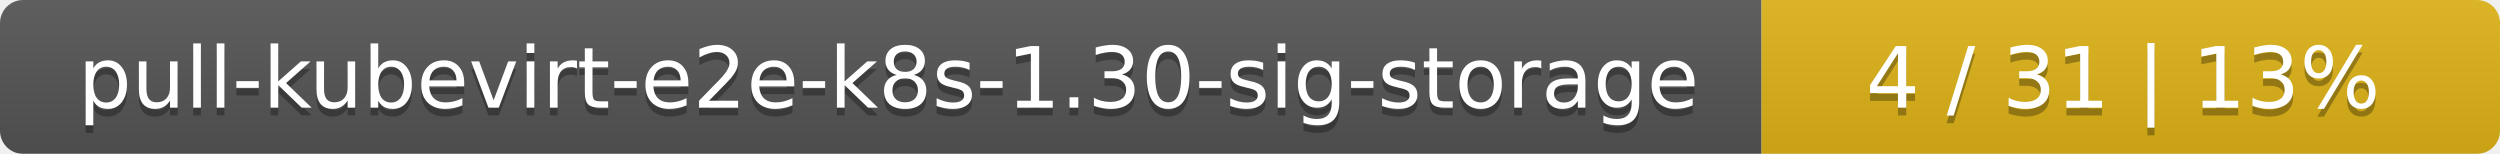
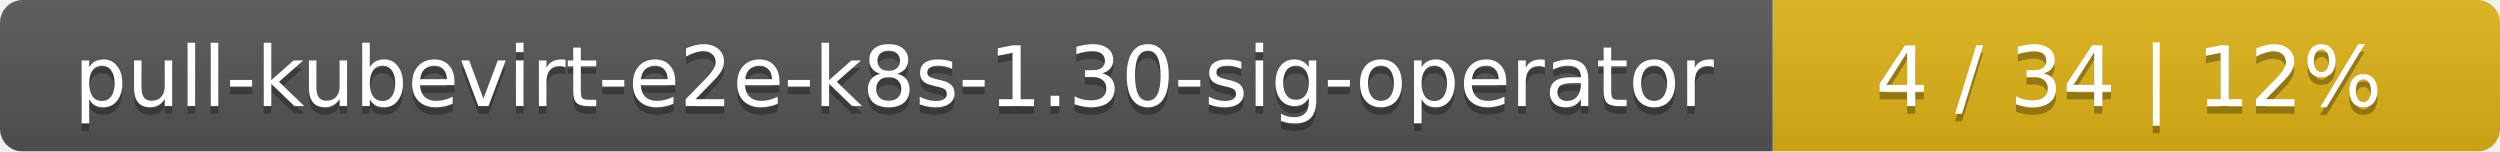
- <svg xmlns="http://www.w3.org/2000/svg" width="325" height="20">
+ <svg xmlns="http://www.w3.org/2000/svg" width="330" height="20">
  <linearGradient id="smooth" x2="0" y2="100%">
    <stop offset="0" stop-color="#bbb" stop-opacity=".1" />
    <stop offset="1" stop-opacity=".1" />
  </linearGradient>
  <mask id="round">
-     <rect width="325" height="20" rx="3" fill="#fff" />
+     <rect width="330" height="20" rx="3" fill="#fff" />
  </mask>
  <g mask="url(#round)">
-     <rect width="229" height="20" fill="#555" />
-     <rect x="229" width="96" height="20" fill="#dfb317" />
-     <rect width="325" height="20" fill="url(#smooth)" />
+     <rect width="234" height="20" fill="#555" />
+     <rect x="234" width="96" height="20" fill="#dfb317" />
+     <rect width="330" height="20" fill="url(#smooth)" />
  </g>
  <g fill="#fff" text-anchor="middle" font-family="DejaVu Sans,Verdana,Geneva,sans-serif" font-size="11">
-     <text x="115.5" y="15" fill="#010101" fill-opacity=".3">pull-kubevirt-e2e-k8s-1.30-sig-storage</text>
-     <text x="115.5" y="14">pull-kubevirt-e2e-k8s-1.30-sig-storage</text>
-     <text x="276" y="15" fill="#010101" fill-opacity=".3">4 / 31    |    13%</text>
-     <text x="276" y="14">4 / 31    |    13%</text>
+     <text x="118" y="15" fill="#010101" fill-opacity=".3">pull-kubevirt-e2e-k8s-1.30-sig-operator</text>
+     <text x="118" y="14">pull-kubevirt-e2e-k8s-1.30-sig-operator</text>
+     <text x="281" y="15" fill="#010101" fill-opacity=".3">4 / 34    |    12%</text>
+     <text x="281" y="14">4 / 34    |    12%</text>
  </g>
</svg>
